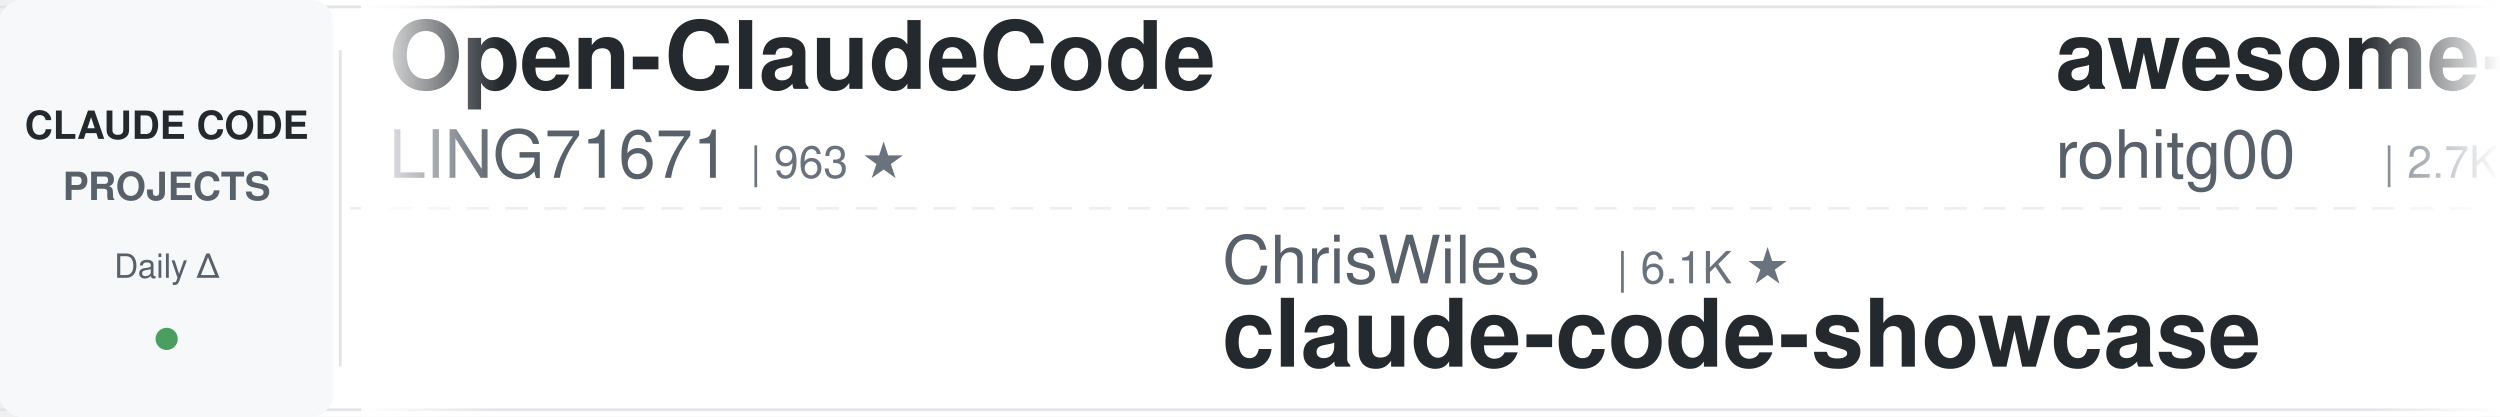
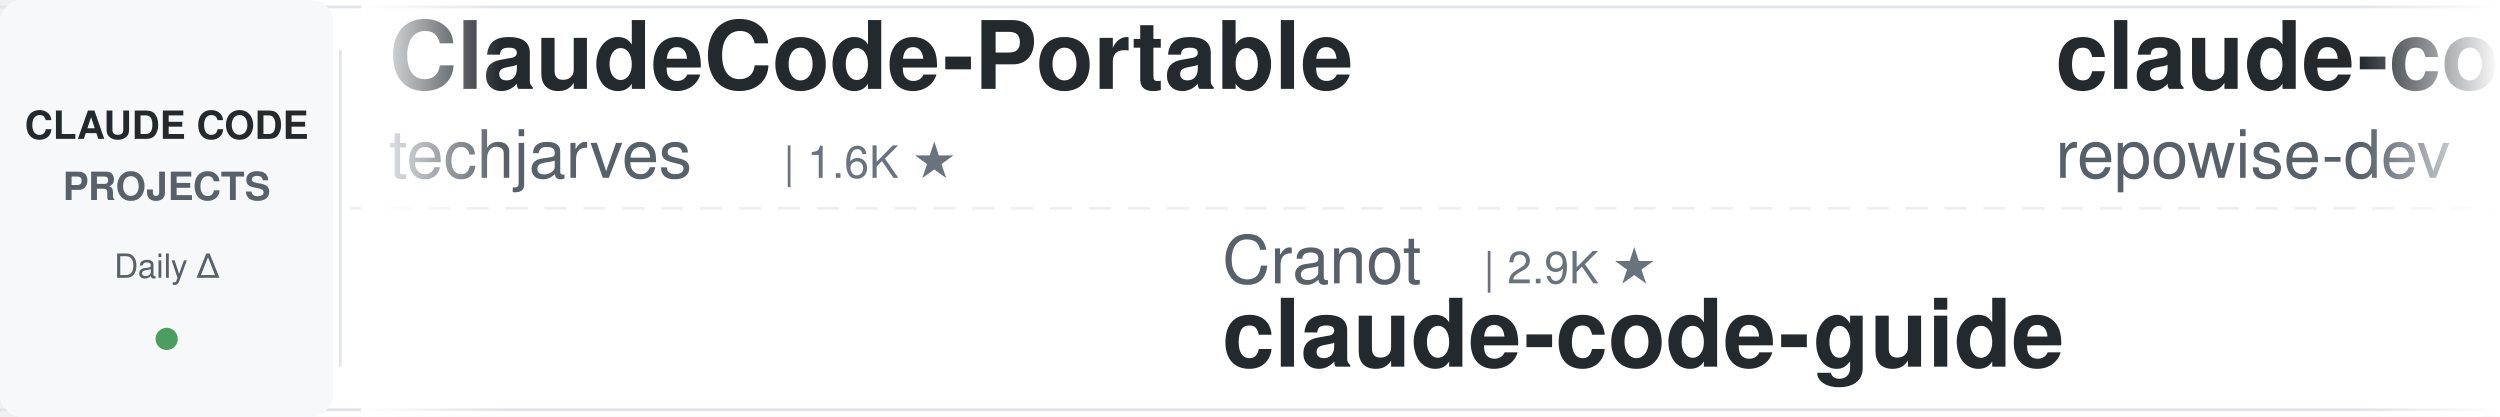
<svg xmlns="http://www.w3.org/2000/svg" width="900" height="150">
  <defs>
    <linearGradient id="leftFade" x1="0%" y1="0%" x2="100%" y2="0%">
      <stop offset="0%" style="stop-color:#ffffff;stop-opacity:1" />
      <stop offset="100%" style="stop-color:#ffffff;stop-opacity:0" />
    </linearGradient>
    <linearGradient id="rightFade" x1="0%" y1="0%" x2="100%" y2="0%">
      <stop offset="0%" style="stop-color:#ffffff;stop-opacity:0" />
      <stop offset="100%" style="stop-color:#ffffff;stop-opacity:1" />
    </linearGradient>
  </defs>
  <rect width="900" height="150" fill="#ffffff" rx="8" />
  <rect x="0" y="2" width="900" height="1" fill="#e1e4e8" />
  <rect x="0" y="147" width="900" height="1" fill="#e1e4e8" />
  <line x1="0" y1="75" x2="900" y2="75" stroke="#e1e4e8" stroke-width="1" stroke-dasharray="8 6" opacity="0.6" />
  <rect x="0" y="0" width="120" height="150" fill="#f6f8fa" rx="8" />
  <text x="60" y="50" font-family="-apple-system, BlinkMacSystemFont, 'Segoe UI', Helvetica, Arial, sans-serif" font-size="14" font-weight="600" fill="#24292e" text-anchor="middle">CLAUDE CODE</text>
  <text x="60" y="72" font-family="-apple-system, BlinkMacSystemFont, 'Segoe UI', Helvetica, Arial, sans-serif" font-size="14" font-weight="600" fill="#586069" text-anchor="middle">PROJECTS</text>
  <text x="60" y="100" font-family="-apple-system, BlinkMacSystemFont, 'Segoe UI', Helvetica, Arial, sans-serif" font-size="12" font-weight="500" fill="#586069" text-anchor="middle">Daily Δ</text>
  <circle cx="60" cy="122" r="4" fill="#22863a" opacity="0.8" />
  <rect x="122" y="18" width="1" height="114" fill="#e1e4e8" />
  <clipPath id="tickerClip">
    <rect x="130" y="0" width="770" height="150" />
  </clipPath>
  <g clip-path="url(#tickerClip)">
    <g id="tickerItems">
      <animateTransform attributeName="transform" attributeType="XML" type="translate" from="0 0" to="-3000 0" dur="54s" repeatCount="indefinite" />
      <g transform="translate(0, 0)">
-         <text x="140" y="32" font-family="-apple-system, BlinkMacSystemFont, 'Segoe UI', Helvetica, Arial, sans-serif" font-size="34" font-weight="600" fill="#24292e">Open-ClaudeCode</text>
-         <text x="140" y="64" font-family="-apple-system, BlinkMacSystemFont, 'Segoe UI', Helvetica, Arial, sans-serif" font-size="24" font-weight="400" fill="#586069">LING71671</text>
-         <text x="270" y="64" font-family="-apple-system, BlinkMacSystemFont, 'Segoe UI', Helvetica, Arial, sans-serif" font-size="16" font-weight="500" fill="#6a737d">| 963 ★</text>
+         <text x="140" y="32" font-family="-apple-system, BlinkMacSystemFont, 'Segoe UI', Helvetica, Arial, sans-serif" font-size="34" font-weight="600" fill="#24292e">ClaudeCode-Portable</text>
+         <text x="140" y="64" font-family="-apple-system, BlinkMacSystemFont, 'Segoe UI', Helvetica, Arial, sans-serif" font-size="24" font-weight="400" fill="#586069">techjarves</text>
+         <text x="282" y="64" font-family="-apple-system, BlinkMacSystemFont, 'Segoe UI', Helvetica, Arial, sans-serif" font-size="16" font-weight="500" fill="#6a737d">| 1.6K ★</text>
      </g>
      <g transform="translate(300, 0)">
-         <text x="140" y="102" font-family="-apple-system, BlinkMacSystemFont, 'Segoe UI', Helvetica, Arial, sans-serif" font-size="24" font-weight="400" fill="#586069">ChrisWiles</text>
-         <text x="282" y="102" font-family="-apple-system, BlinkMacSystemFont, 'Segoe UI', Helvetica, Arial, sans-serif" font-size="16" font-weight="500" fill="#6a737d">| 6.1K ★</text>
-         <text x="140" y="132" font-family="-apple-system, BlinkMacSystemFont, 'Segoe UI', Helvetica, Arial, sans-serif" font-size="34" font-weight="600" fill="#24292e">claude-code-showcase</text>
-       </g>
-       <g transform="translate(600, 0)">
-         <text x="140" y="32" font-family="-apple-system, BlinkMacSystemFont, 'Segoe UI', Helvetica, Arial, sans-serif" font-size="34" font-weight="600" fill="#24292e">awesome-claude-code-tool...</text>
-         <text x="140" y="64" font-family="-apple-system, BlinkMacSystemFont, 'Segoe UI', Helvetica, Arial, sans-serif" font-size="24" font-weight="400" fill="#586069">rohitg00</text>
-         <text x="258" y="64" font-family="-apple-system, BlinkMacSystemFont, 'Segoe UI', Helvetica, Arial, sans-serif" font-size="16" font-weight="500" fill="#6a737d">| 2.7K ★</text>
-       </g>
-       <g transform="translate(900, 0)">
-         <text x="140" y="102" font-family="-apple-system, BlinkMacSystemFont, 'Segoe UI', Helvetica, Arial, sans-serif" font-size="24" font-weight="400" fill="#586069">asgeirtj</text>
-         <text x="258" y="102" font-family="-apple-system, BlinkMacSystemFont, 'Segoe UI', Helvetica, Arial, sans-serif" font-size="16" font-weight="500" fill="#6a737d">| 69.4K ★</text>
-         <text x="140" y="132" font-family="-apple-system, BlinkMacSystemFont, 'Segoe UI', Helvetica, Arial, sans-serif" font-size="34" font-weight="600" fill="#24292e">system_prompts_leaks</text>
-       </g>
-       <g transform="translate(1200, 0)">
-         <text x="140" y="32" font-family="-apple-system, BlinkMacSystemFont, 'Segoe UI', Helvetica, Arial, sans-serif" font-size="34" font-weight="600" fill="#24292e">claude_code_src</text>
-         <text x="140" y="64" font-family="-apple-system, BlinkMacSystemFont, 'Segoe UI', Helvetica, Arial, sans-serif" font-size="24" font-weight="400" fill="#586069">ponponon</text>
-         <text x="258" y="64" font-family="-apple-system, BlinkMacSystemFont, 'Segoe UI', Helvetica, Arial, sans-serif" font-size="16" font-weight="500" fill="#6a737d">| 2.3K ★</text>
-       </g>
-       <g transform="translate(1500, 0)">
        <text x="140" y="102" font-family="-apple-system, BlinkMacSystemFont, 'Segoe UI', Helvetica, Arial, sans-serif" font-size="24" font-weight="400" fill="#586069">Cranot</text>
        <text x="234" y="102" font-family="-apple-system, BlinkMacSystemFont, 'Segoe UI', Helvetica, Arial, sans-serif" font-size="16" font-weight="500" fill="#6a737d">| 2.9K ★</text>
        <text x="140" y="132" font-family="-apple-system, BlinkMacSystemFont, 'Segoe UI', Helvetica, Arial, sans-serif" font-size="34" font-weight="600" fill="#24292e">claude-code-guide</text>
+       </g>
+       <g transform="translate(600, 0)">
+         <text x="140" y="32" font-family="-apple-system, BlinkMacSystemFont, 'Segoe UI', Helvetica, Arial, sans-serif" font-size="34" font-weight="600" fill="#24292e">claude-code-prompts</text>
+         <text x="140" y="64" font-family="-apple-system, BlinkMacSystemFont, 'Segoe UI', Helvetica, Arial, sans-serif" font-size="24" font-weight="400" fill="#586069">repowise-dev</text>
+         <text x="306" y="64" font-family="-apple-system, BlinkMacSystemFont, 'Segoe UI', Helvetica, Arial, sans-serif" font-size="16" font-weight="500" fill="#6a737d">| 1.2K ★</text>
+       </g>
+       <g transform="translate(900, 0)">
+         <text x="140" y="102" font-family="-apple-system, BlinkMacSystemFont, 'Segoe UI', Helvetica, Arial, sans-serif" font-size="24" font-weight="400" fill="#586069">musistudio</text>
+         <text x="282" y="102" font-family="-apple-system, BlinkMacSystemFont, 'Segoe UI', Helvetica, Arial, sans-serif" font-size="16" font-weight="500" fill="#6a737d">| 37.6K ★</text>
+         <text x="140" y="132" font-family="-apple-system, BlinkMacSystemFont, 'Segoe UI', Helvetica, Arial, sans-serif" font-size="34" font-weight="600" fill="#24292e">claude-code-router</text>
+       </g>
+       <g transform="translate(1200, 0)">
+         <text x="140" y="32" font-family="-apple-system, BlinkMacSystemFont, 'Segoe UI', Helvetica, Arial, sans-serif" font-size="34" font-weight="600" fill="#24292e">free-claude-code</text>
+         <text x="140" y="64" font-family="-apple-system, BlinkMacSystemFont, 'Segoe UI', Helvetica, Arial, sans-serif" font-size="24" font-weight="400" fill="#586069">Alishahryar1</text>
+         <text x="306" y="64" font-family="-apple-system, BlinkMacSystemFont, 'Segoe UI', Helvetica, Arial, sans-serif" font-size="16" font-weight="500" fill="#6a737d">| 57.5K ★</text>
+       </g>
+       <g transform="translate(1500, 0)">
+         <text x="140" y="102" font-family="-apple-system, BlinkMacSystemFont, 'Segoe UI', Helvetica, Arial, sans-serif" font-size="24" font-weight="400" fill="#586069">anthropics</text>
+         <text x="282" y="102" font-family="-apple-system, BlinkMacSystemFont, 'Segoe UI', Helvetica, Arial, sans-serif" font-size="16" font-weight="500" fill="#6a737d">| 1.0K ★</text>
+         <text x="140" y="132" font-family="-apple-system, BlinkMacSystemFont, 'Segoe UI', Helvetica, Arial, sans-serif" font-size="34" font-weight="600" fill="#24292e">claude-code-base-action</text>
      </g>
      <g transform="translate(1800, 0)">
        <text x="140" y="32" font-family="-apple-system, BlinkMacSystemFont, 'Segoe UI', Helvetica, Arial, sans-serif" font-size="34" font-weight="600" fill="#24292e">claude-code-my-workflow</text>
        <text x="140" y="64" font-family="-apple-system, BlinkMacSystemFont, 'Segoe UI', Helvetica, Arial, sans-serif" font-size="24" font-weight="400" fill="#586069">pedrohcgs</text>
        <text x="270" y="64" font-family="-apple-system, BlinkMacSystemFont, 'Segoe UI', Helvetica, Arial, sans-serif" font-size="16" font-weight="500" fill="#6a737d">| 1.7K ★</text>
      </g>
      <g transform="translate(2100, 0)">
-         <text x="140" y="102" font-family="-apple-system, BlinkMacSystemFont, 'Segoe UI', Helvetica, Arial, sans-serif" font-size="24" font-weight="400" fill="#586069">hangsman</text>
-         <text x="258" y="102" font-family="-apple-system, BlinkMacSystemFont, 'Segoe UI', Helvetica, Arial, sans-serif" font-size="16" font-weight="500" fill="#6a737d">| 798 ★</text>
+         <text x="140" y="102" font-family="-apple-system, BlinkMacSystemFont, 'Segoe UI', Helvetica, Arial, sans-serif" font-size="24" font-weight="400" fill="#586069">JrCx7scC</text>
+         <text x="258" y="102" font-family="-apple-system, BlinkMacSystemFont, 'Segoe UI', Helvetica, Arial, sans-serif" font-size="16" font-weight="500" fill="#6a737d">| 376 ★</text>
        <text x="140" y="132" font-family="-apple-system, BlinkMacSystemFont, 'Segoe UI', Helvetica, Arial, sans-serif" font-size="34" font-weight="600" fill="#24292e">claude-code-source</text>
      </g>
      <g transform="translate(2400, 0)">
-         <text x="140" y="32" font-family="-apple-system, BlinkMacSystemFont, 'Segoe UI', Helvetica, Arial, sans-serif" font-size="34" font-weight="600" fill="#24292e">claude-code-ultimate-gui...</text>
-         <text x="140" y="64" font-family="-apple-system, BlinkMacSystemFont, 'Segoe UI', Helvetica, Arial, sans-serif" font-size="24" font-weight="400" fill="#586069">FlorianBruniaux</text>
-         <text x="342" y="64" font-family="-apple-system, BlinkMacSystemFont, 'Segoe UI', Helvetica, Arial, sans-serif" font-size="16" font-weight="500" fill="#6a737d">| 6.1K ★</text>
+         <text x="140" y="32" font-family="-apple-system, BlinkMacSystemFont, 'Segoe UI', Helvetica, Arial, sans-serif" font-size="34" font-weight="600" fill="#24292e">claude-code-harness</text>
+         <text x="140" y="64" font-family="-apple-system, BlinkMacSystemFont, 'Segoe UI', Helvetica, Arial, sans-serif" font-size="24" font-weight="400" fill="#586069">Chachamaru127</text>
+         <text x="318" y="64" font-family="-apple-system, BlinkMacSystemFont, 'Segoe UI', Helvetica, Arial, sans-serif" font-size="16" font-weight="500" fill="#6a737d">| 3.2K ★</text>
      </g>
      <g transform="translate(2700, 0)">
-         <text x="140" y="102" font-family="-apple-system, BlinkMacSystemFont, 'Segoe UI', Helvetica, Arial, sans-serif" font-size="24" font-weight="400" fill="#586069">darcyegb</text>
-         <text x="258" y="102" font-family="-apple-system, BlinkMacSystemFont, 'Segoe UI', Helvetica, Arial, sans-serif" font-size="16" font-weight="500" fill="#6a737d">| 773 ★</text>
-         <text x="140" y="132" font-family="-apple-system, BlinkMacSystemFont, 'Segoe UI', Helvetica, Arial, sans-serif" font-size="34" font-weight="600" fill="#24292e">ClaudeCodeAgents</text>
+         <text x="140" y="102" font-family="-apple-system, BlinkMacSystemFont, 'Segoe UI', Helvetica, Arial, sans-serif" font-size="24" font-weight="400" fill="#586069">nicedreamzapp</text>
+         <text x="318" y="102" font-family="-apple-system, BlinkMacSystemFont, 'Segoe UI', Helvetica, Arial, sans-serif" font-size="16" font-weight="500" fill="#6a737d">| 3.4K ★</text>
+         <text x="140" y="132" font-family="-apple-system, BlinkMacSystemFont, 'Segoe UI', Helvetica, Arial, sans-serif" font-size="34" font-weight="600" fill="#24292e">claude-code-local</text>
      </g>
      <g transform="translate(3000, 0)">
-         <text x="140" y="32" font-family="-apple-system, BlinkMacSystemFont, 'Segoe UI', Helvetica, Arial, sans-serif" font-size="34" font-weight="600" fill="#24292e">Open-ClaudeCode</text>
-         <text x="140" y="64" font-family="-apple-system, BlinkMacSystemFont, 'Segoe UI', Helvetica, Arial, sans-serif" font-size="24" font-weight="400" fill="#586069">LING71671</text>
-         <text x="270" y="64" font-family="-apple-system, BlinkMacSystemFont, 'Segoe UI', Helvetica, Arial, sans-serif" font-size="16" font-weight="500" fill="#6a737d">| 963 ★</text>
+         <text x="140" y="32" font-family="-apple-system, BlinkMacSystemFont, 'Segoe UI', Helvetica, Arial, sans-serif" font-size="34" font-weight="600" fill="#24292e">ClaudeCode-Portable</text>
+         <text x="140" y="64" font-family="-apple-system, BlinkMacSystemFont, 'Segoe UI', Helvetica, Arial, sans-serif" font-size="24" font-weight="400" fill="#586069">techjarves</text>
+         <text x="282" y="64" font-family="-apple-system, BlinkMacSystemFont, 'Segoe UI', Helvetica, Arial, sans-serif" font-size="16" font-weight="500" fill="#6a737d">| 1.6K ★</text>
      </g>
      <g transform="translate(3300, 0)">
-         <text x="140" y="102" font-family="-apple-system, BlinkMacSystemFont, 'Segoe UI', Helvetica, Arial, sans-serif" font-size="24" font-weight="400" fill="#586069">ChrisWiles</text>
-         <text x="282" y="102" font-family="-apple-system, BlinkMacSystemFont, 'Segoe UI', Helvetica, Arial, sans-serif" font-size="16" font-weight="500" fill="#6a737d">| 6.1K ★</text>
-         <text x="140" y="132" font-family="-apple-system, BlinkMacSystemFont, 'Segoe UI', Helvetica, Arial, sans-serif" font-size="34" font-weight="600" fill="#24292e">claude-code-showcase</text>
+         <text x="140" y="102" font-family="-apple-system, BlinkMacSystemFont, 'Segoe UI', Helvetica, Arial, sans-serif" font-size="24" font-weight="400" fill="#586069">Cranot</text>
+         <text x="234" y="102" font-family="-apple-system, BlinkMacSystemFont, 'Segoe UI', Helvetica, Arial, sans-serif" font-size="16" font-weight="500" fill="#6a737d">| 2.9K ★</text>
+         <text x="140" y="132" font-family="-apple-system, BlinkMacSystemFont, 'Segoe UI', Helvetica, Arial, sans-serif" font-size="34" font-weight="600" fill="#24292e">claude-code-guide</text>
      </g>
      <g transform="translate(3600, 0)">
-         <text x="140" y="32" font-family="-apple-system, BlinkMacSystemFont, 'Segoe UI', Helvetica, Arial, sans-serif" font-size="34" font-weight="600" fill="#24292e">awesome-claude-code-tool...</text>
-         <text x="140" y="64" font-family="-apple-system, BlinkMacSystemFont, 'Segoe UI', Helvetica, Arial, sans-serif" font-size="24" font-weight="400" fill="#586069">rohitg00</text>
-         <text x="258" y="64" font-family="-apple-system, BlinkMacSystemFont, 'Segoe UI', Helvetica, Arial, sans-serif" font-size="16" font-weight="500" fill="#6a737d">| 2.7K ★</text>
+         <text x="140" y="32" font-family="-apple-system, BlinkMacSystemFont, 'Segoe UI', Helvetica, Arial, sans-serif" font-size="34" font-weight="600" fill="#24292e">claude-code-prompts</text>
+         <text x="140" y="64" font-family="-apple-system, BlinkMacSystemFont, 'Segoe UI', Helvetica, Arial, sans-serif" font-size="24" font-weight="400" fill="#586069">repowise-dev</text>
+         <text x="306" y="64" font-family="-apple-system, BlinkMacSystemFont, 'Segoe UI', Helvetica, Arial, sans-serif" font-size="16" font-weight="500" fill="#6a737d">| 1.2K ★</text>
      </g>
      <g transform="translate(3900, 0)">
-         <text x="140" y="102" font-family="-apple-system, BlinkMacSystemFont, 'Segoe UI', Helvetica, Arial, sans-serif" font-size="24" font-weight="400" fill="#586069">asgeirtj</text>
-         <text x="258" y="102" font-family="-apple-system, BlinkMacSystemFont, 'Segoe UI', Helvetica, Arial, sans-serif" font-size="16" font-weight="500" fill="#6a737d">| 69.4K ★</text>
-         <text x="140" y="132" font-family="-apple-system, BlinkMacSystemFont, 'Segoe UI', Helvetica, Arial, sans-serif" font-size="34" font-weight="600" fill="#24292e">system_prompts_leaks</text>
+         <text x="140" y="102" font-family="-apple-system, BlinkMacSystemFont, 'Segoe UI', Helvetica, Arial, sans-serif" font-size="24" font-weight="400" fill="#586069">musistudio</text>
+         <text x="282" y="102" font-family="-apple-system, BlinkMacSystemFont, 'Segoe UI', Helvetica, Arial, sans-serif" font-size="16" font-weight="500" fill="#6a737d">| 37.6K ★</text>
+         <text x="140" y="132" font-family="-apple-system, BlinkMacSystemFont, 'Segoe UI', Helvetica, Arial, sans-serif" font-size="34" font-weight="600" fill="#24292e">claude-code-router</text>
      </g>
    </g>
  </g>
  <rect x="130" y="0" width="50" height="150" fill="url(#leftFade)" />
  <rect x="850" y="0" width="50" height="150" fill="url(#rightFade)" />
</svg>
